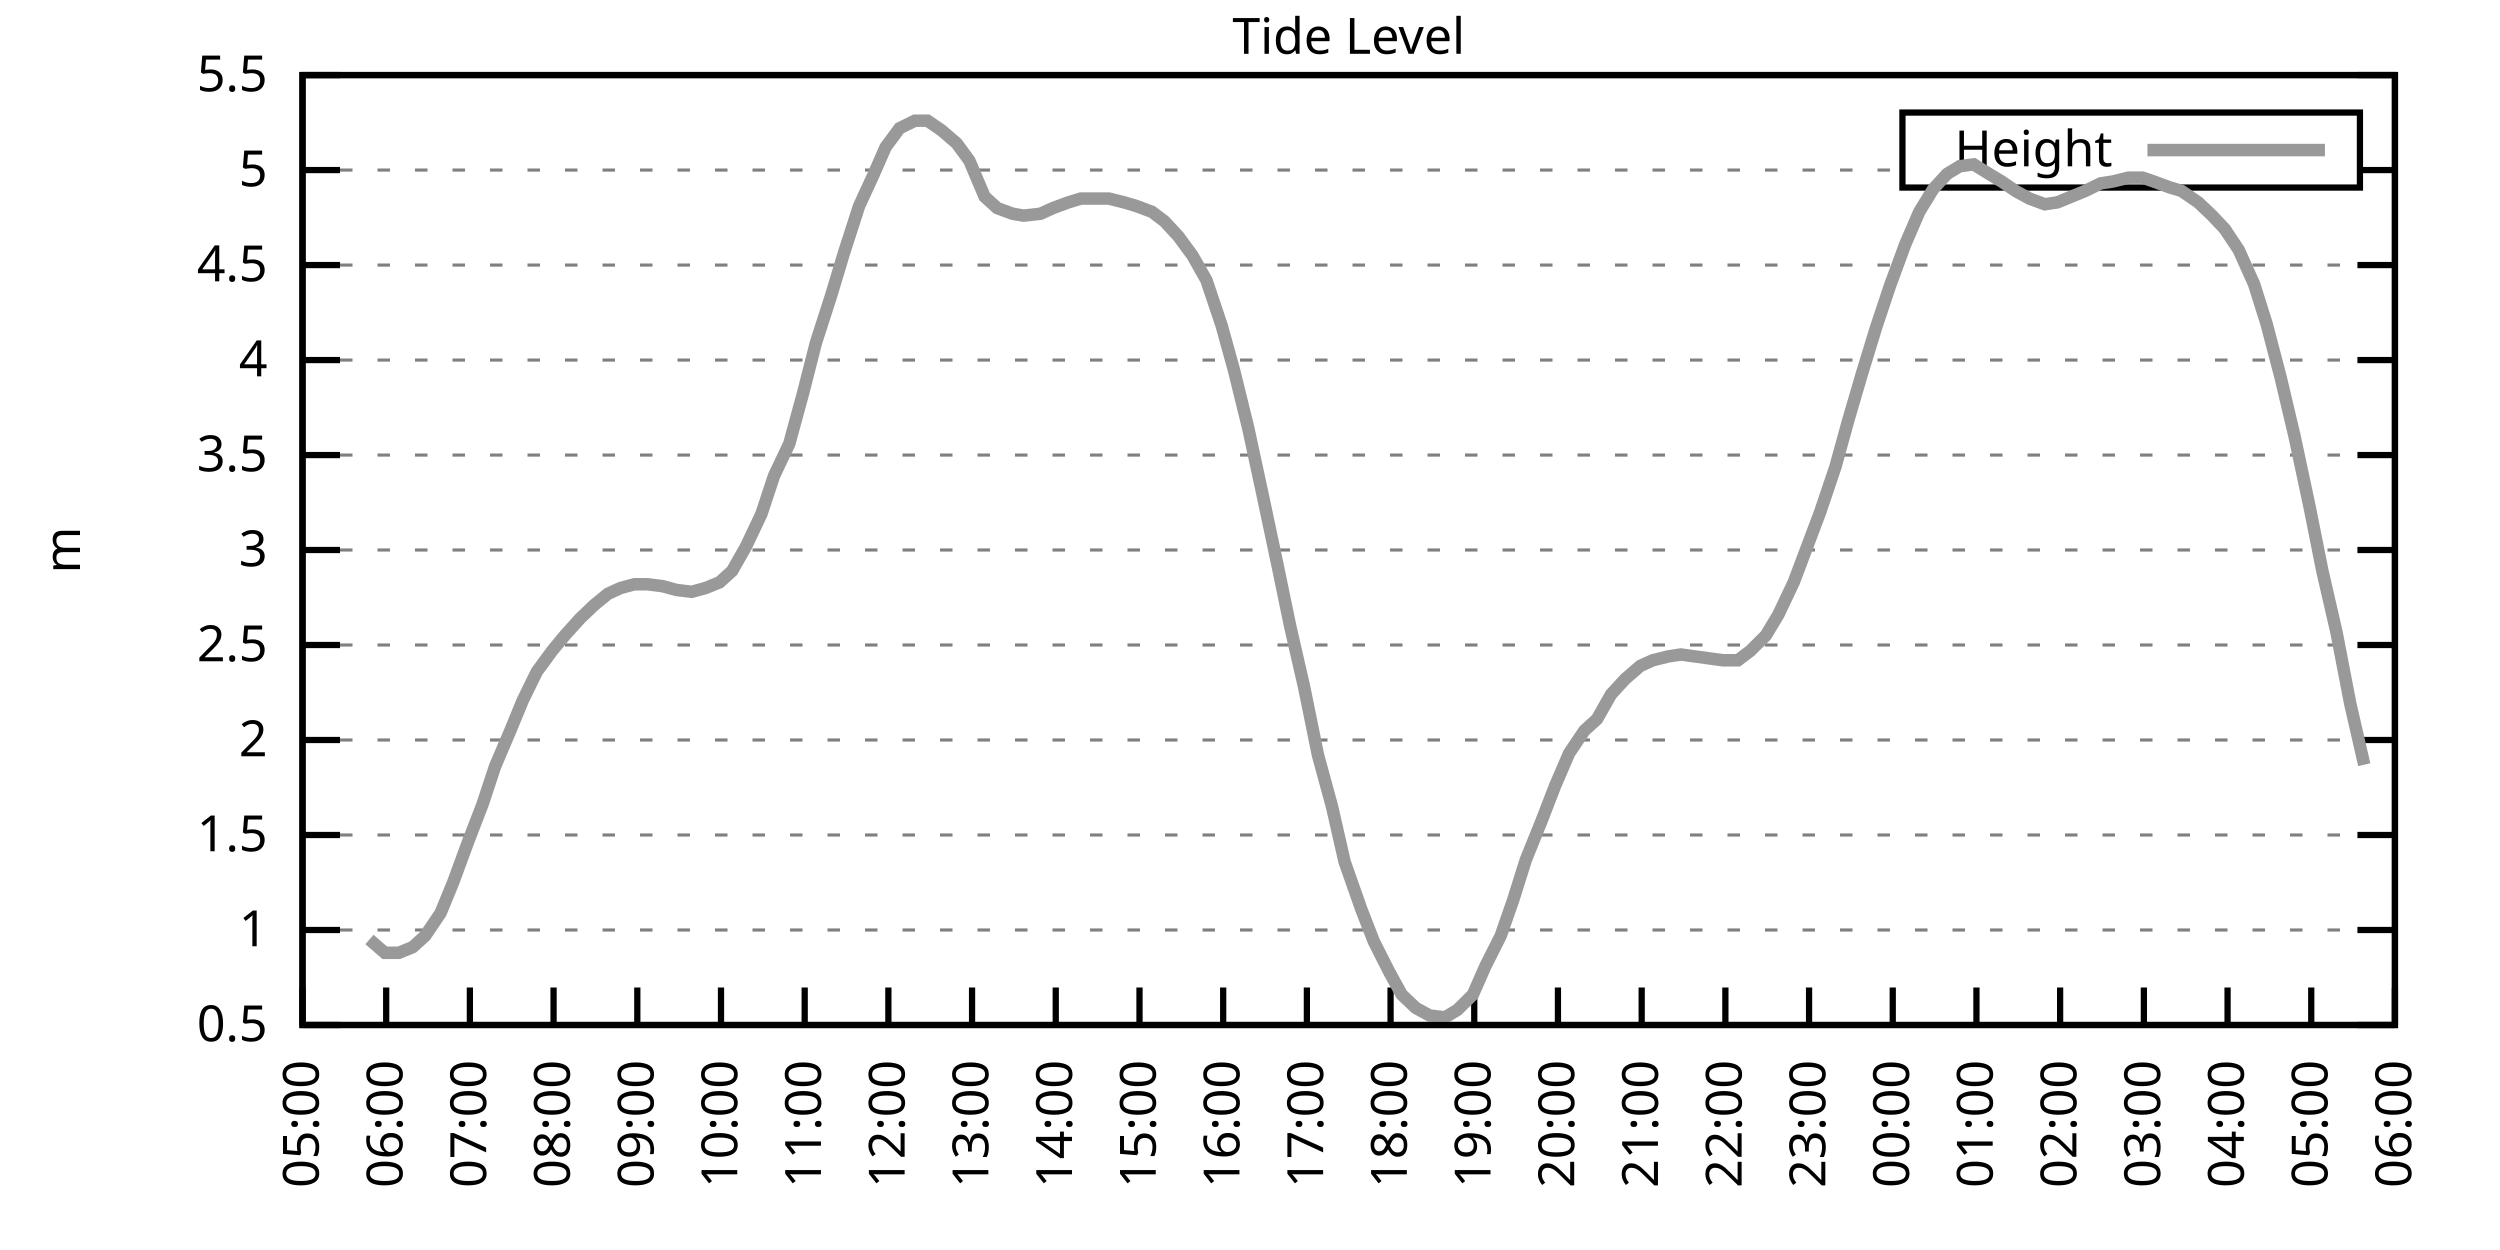
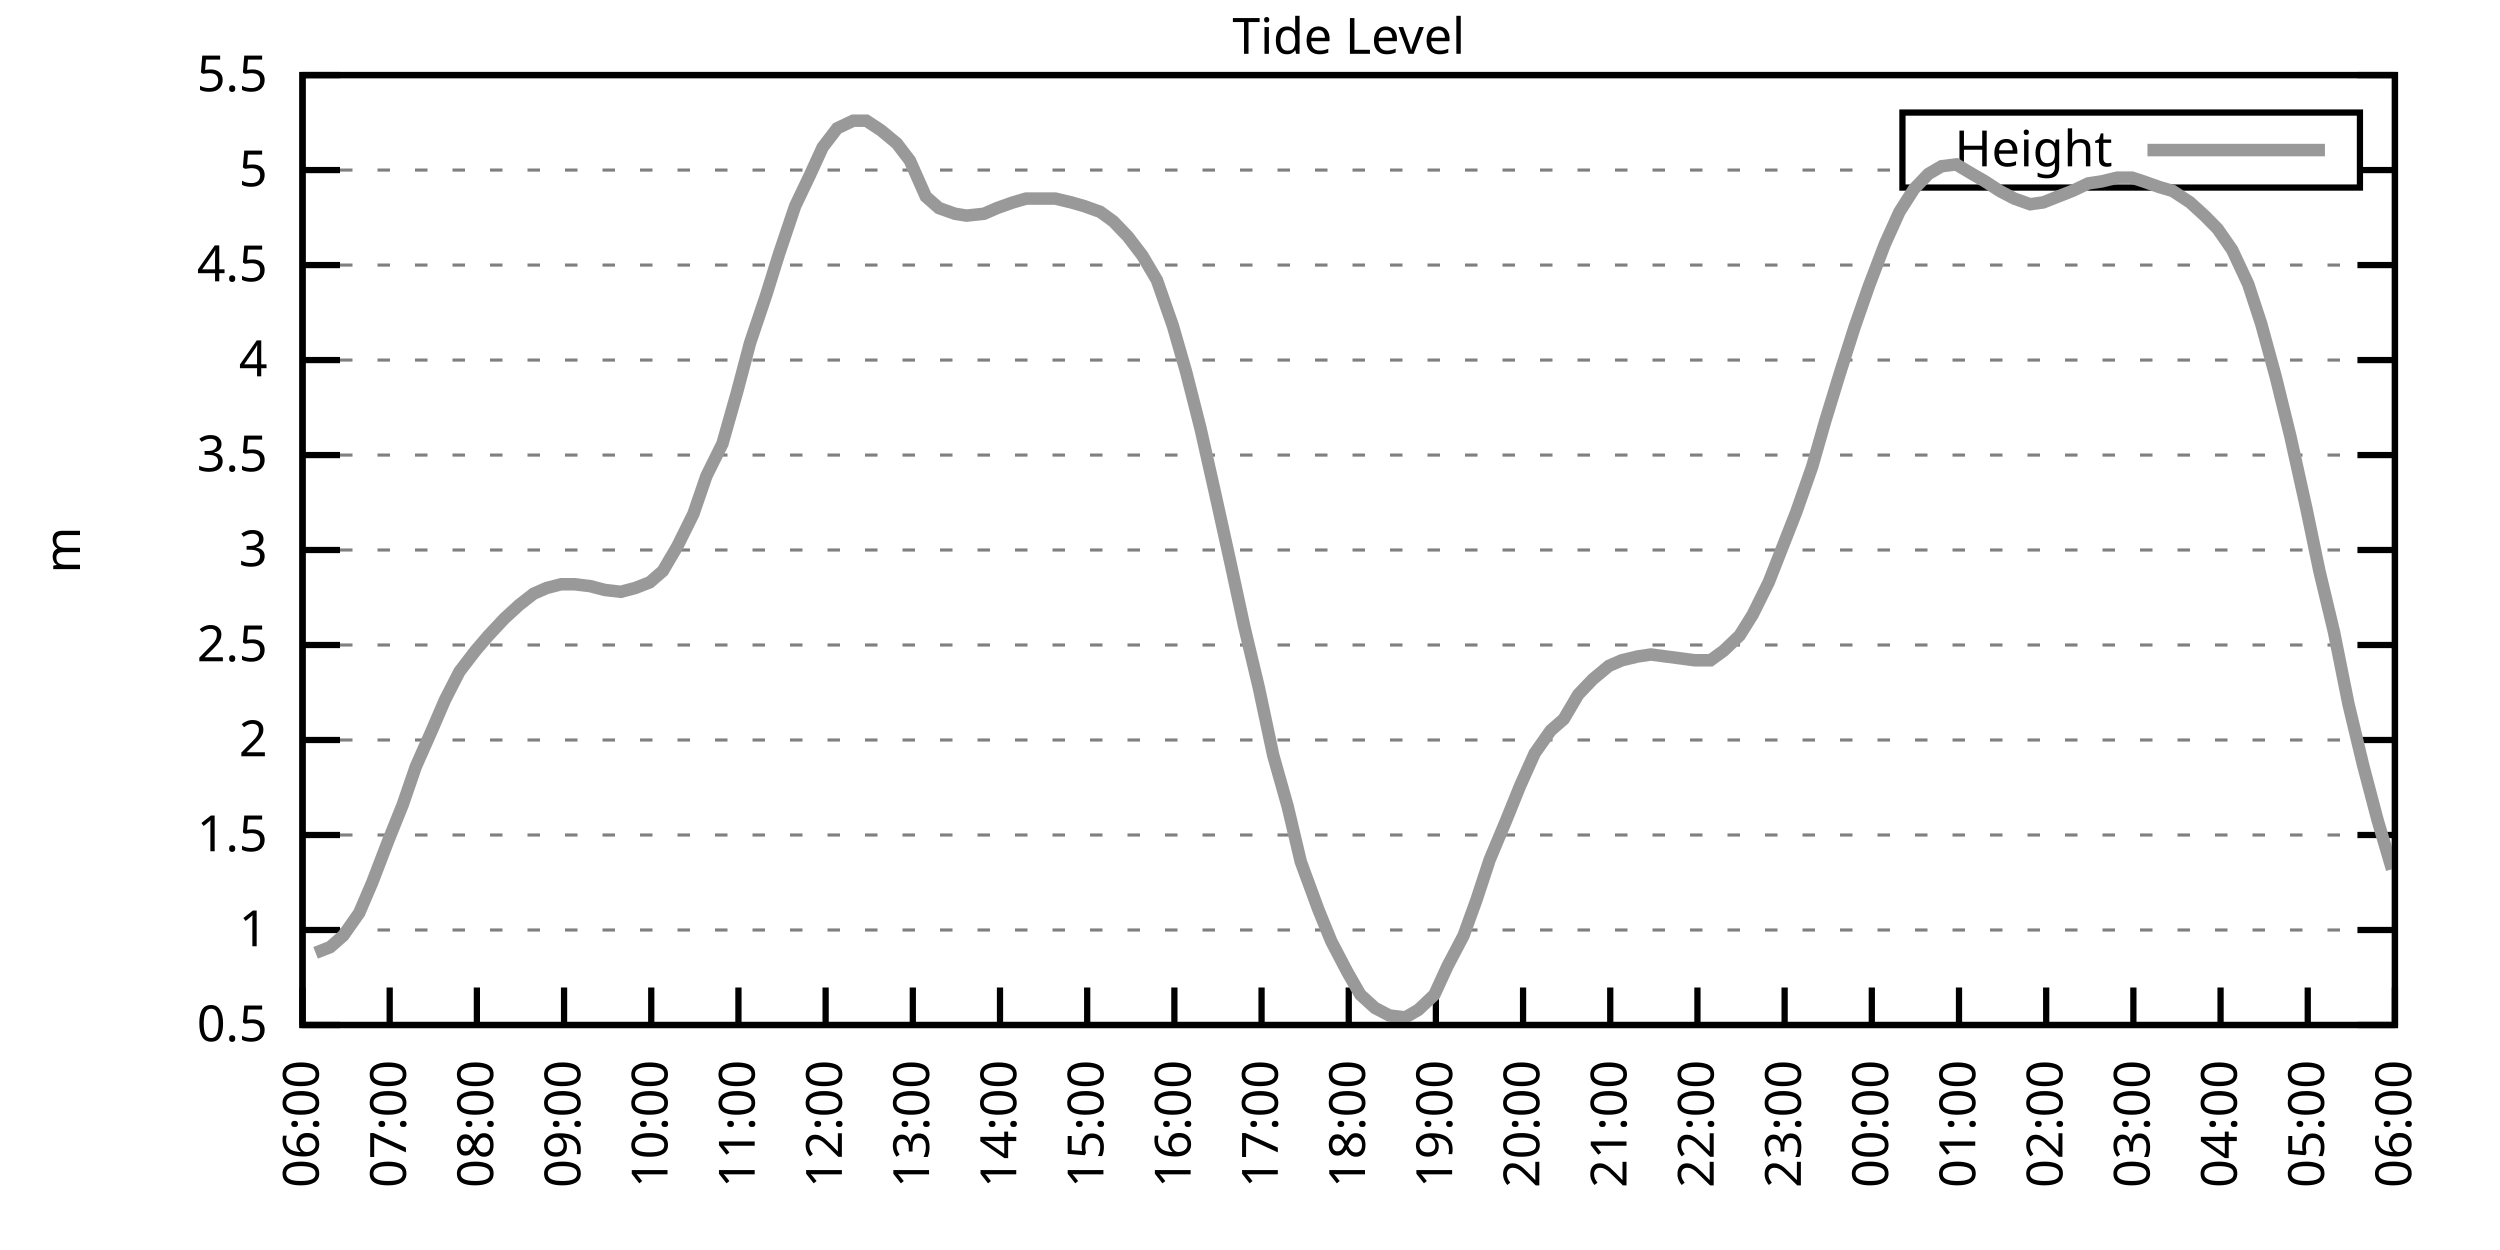
<svg xmlns="http://www.w3.org/2000/svg" xmlns:xlink="http://www.w3.org/1999/xlink" width="400" height="200" viewBox="0 0 400 200">
  <g id="gnuplot_canvas">
    <rect x="0" y="0" width="400" height="200" fill="none" />
    <defs>
      <circle id="gpDot" r="0.5" stroke-width="0.5" stroke="currentColor" />
      <path id="gpPt0" stroke-width="0.333" stroke="currentColor" d="M-1,0 h2 M0,-1 v2" />
      <path id="gpPt1" stroke-width="0.333" stroke="currentColor" d="M-1,-1 L1,1 M1,-1 L-1,1" />
      <path id="gpPt2" stroke-width="0.333" stroke="currentColor" d="M-1,0 L1,0 M0,-1 L0,1 M-1,-1 L1,1 M-1,1 L1,-1" />
      <rect id="gpPt3" stroke-width="0.333" stroke="currentColor" x="-1" y="-1" width="2" height="2" />
      <rect id="gpPt4" stroke-width="0.333" stroke="currentColor" fill="currentColor" x="-1" y="-1" width="2" height="2" />
      <circle id="gpPt5" stroke-width="0.333" stroke="currentColor" cx="0" cy="0" r="1" />
      <use xlink:href="#gpPt5" id="gpPt6" fill="currentColor" stroke="none" />
      <path id="gpPt7" stroke-width="0.333" stroke="currentColor" d="M0,-1.33 L-1.33,0.67 L1.33,0.67 z" />
      <use xlink:href="#gpPt7" id="gpPt8" fill="currentColor" stroke="none" />
      <use xlink:href="#gpPt7" id="gpPt9" stroke="currentColor" transform="rotate(180)" />
      <use xlink:href="#gpPt9" id="gpPt10" fill="currentColor" stroke="none" />
      <use xlink:href="#gpPt3" id="gpPt11" stroke="currentColor" transform="rotate(45)" />
      <use xlink:href="#gpPt11" id="gpPt12" fill="currentColor" stroke="none" />
      <path id="gpPt13" stroke-width="0.333" stroke="currentColor" d="M0,1.330 L1.265,0.411 L0.782,-1.067 L-0.782,-1.076 L-1.265,0.411 z" />
      <use xlink:href="#gpPt13" id="gpPt14" fill="currentColor" stroke="none" />
      <filter id="textbox" filterUnits="objectBoundingBox" x="0" y="0" height="1" width="1">
        <feFlood flood-color="white" flood-opacity="1" result="bgnd" />
        <feComposite in="SourceGraphic" in2="bgnd" operator="atop" />
      </filter>
      <filter id="greybox" filterUnits="objectBoundingBox" x="0" y="0" height="1" width="1">
        <feFlood flood-color="lightgrey" flood-opacity="1" result="grey" />
        <feComposite in="SourceGraphic" in2="grey" operator="atop" />
      </filter>
    </defs>
    <g fill="none" color="white" stroke="currentColor" stroke-width="1.00" stroke-linecap="butt" stroke-linejoin="miter">
</g>
    <g fill="none" color="black" stroke="currentColor" stroke-width="1.00" stroke-linecap="butt" stroke-linejoin="miter">
      <g stroke="none" shape-rendering="crispEdges">
        <polygon fill="rgb(255, 255, 255)" points="48.40,164.00 383.18,164.00 383.18,12.02 48.40,12.02 " />
      </g>
    </g>
    <g fill="none" color="black" stroke="currentColor" stroke-width="1.00" stroke-linecap="butt" stroke-linejoin="miter">
</g>
    <g fill="none" color="black" stroke="black" stroke-width="0.50" stroke-linecap="butt" stroke-linejoin="miter">
</g>
    <g fill="none" color="gray" stroke="currentColor" stroke-width="0.50" stroke-linecap="butt" stroke-linejoin="miter">
      <path stroke="gray" stroke-dasharray="2,4" class="gridline" d="M48.40,164.00 L383.19,164.00  " />
    </g>
    <g fill="none" color="gray" stroke="gray" stroke-width="1.00" stroke-linecap="butt" stroke-linejoin="miter">
</g>
    <g fill="none" color="black" stroke="currentColor" stroke-width="1.00" stroke-linecap="butt" stroke-linejoin="miter">
      <path stroke="black" d="M48.40,164.00 L54.40,164.00 M383.19,164.00 L377.19,164.00  " />
      <g transform="translate(42.80,166.60)" stroke="none" fill="black" font-family="Sans" font-size="8.00" text-anchor="end">
        <text>
          <tspan font-family="Sans"> 0.5</tspan>
        </text>
      </g>
    </g>
    <g fill="none" color="black" stroke="currentColor" stroke-width="1.00" stroke-linecap="butt" stroke-linejoin="miter">
</g>
    <g fill="none" color="black" stroke="black" stroke-width="0.50" stroke-linecap="butt" stroke-linejoin="miter">
</g>
    <g fill="none" color="gray" stroke="currentColor" stroke-width="0.50" stroke-linecap="butt" stroke-linejoin="miter">
      <path stroke="gray" stroke-dasharray="2,4" class="gridline" d="M48.40,148.80 L383.19,148.80  " />
    </g>
    <g fill="none" color="gray" stroke="gray" stroke-width="1.00" stroke-linecap="butt" stroke-linejoin="miter">
</g>
    <g fill="none" color="black" stroke="currentColor" stroke-width="1.00" stroke-linecap="butt" stroke-linejoin="miter">
      <path stroke="black" d="M48.40,148.80 L54.40,148.80 M383.19,148.80 L377.19,148.80  " />
      <g transform="translate(42.80,151.40)" stroke="none" fill="black" font-family="Sans" font-size="8.00" text-anchor="end">
        <text>
          <tspan font-family="Sans"> 1</tspan>
        </text>
      </g>
    </g>
    <g fill="none" color="black" stroke="currentColor" stroke-width="1.00" stroke-linecap="butt" stroke-linejoin="miter">
</g>
    <g fill="none" color="black" stroke="black" stroke-width="0.50" stroke-linecap="butt" stroke-linejoin="miter">
</g>
    <g fill="none" color="gray" stroke="currentColor" stroke-width="0.50" stroke-linecap="butt" stroke-linejoin="miter">
      <path stroke="gray" stroke-dasharray="2,4" class="gridline" d="M48.40,133.60 L383.19,133.60  " />
    </g>
    <g fill="none" color="gray" stroke="gray" stroke-width="1.00" stroke-linecap="butt" stroke-linejoin="miter">
</g>
    <g fill="none" color="black" stroke="currentColor" stroke-width="1.00" stroke-linecap="butt" stroke-linejoin="miter">
      <path stroke="black" d="M48.40,133.60 L54.40,133.60 M383.19,133.60 L377.19,133.60  " />
      <g transform="translate(42.80,136.20)" stroke="none" fill="black" font-family="Sans" font-size="8.00" text-anchor="end">
        <text>
          <tspan font-family="Sans"> 1.5</tspan>
        </text>
      </g>
    </g>
    <g fill="none" color="black" stroke="currentColor" stroke-width="1.00" stroke-linecap="butt" stroke-linejoin="miter">
</g>
    <g fill="none" color="black" stroke="black" stroke-width="0.50" stroke-linecap="butt" stroke-linejoin="miter">
</g>
    <g fill="none" color="gray" stroke="currentColor" stroke-width="0.50" stroke-linecap="butt" stroke-linejoin="miter">
      <path stroke="gray" stroke-dasharray="2,4" class="gridline" d="M48.40,118.40 L383.19,118.40  " />
    </g>
    <g fill="none" color="gray" stroke="gray" stroke-width="1.00" stroke-linecap="butt" stroke-linejoin="miter">
</g>
    <g fill="none" color="black" stroke="currentColor" stroke-width="1.00" stroke-linecap="butt" stroke-linejoin="miter">
      <path stroke="black" d="M48.40,118.40 L54.40,118.40 M383.19,118.40 L377.19,118.40  " />
      <g transform="translate(42.80,121.00)" stroke="none" fill="black" font-family="Sans" font-size="8.00" text-anchor="end">
        <text>
          <tspan font-family="Sans"> 2</tspan>
        </text>
      </g>
    </g>
    <g fill="none" color="black" stroke="currentColor" stroke-width="1.00" stroke-linecap="butt" stroke-linejoin="miter">
</g>
    <g fill="none" color="black" stroke="black" stroke-width="0.50" stroke-linecap="butt" stroke-linejoin="miter">
</g>
    <g fill="none" color="gray" stroke="currentColor" stroke-width="0.50" stroke-linecap="butt" stroke-linejoin="miter">
      <path stroke="gray" stroke-dasharray="2,4" class="gridline" d="M48.40,103.20 L383.19,103.20  " />
    </g>
    <g fill="none" color="gray" stroke="gray" stroke-width="1.00" stroke-linecap="butt" stroke-linejoin="miter">
</g>
    <g fill="none" color="black" stroke="currentColor" stroke-width="1.00" stroke-linecap="butt" stroke-linejoin="miter">
      <path stroke="black" d="M48.40,103.20 L54.40,103.20 M383.19,103.20 L377.19,103.20  " />
      <g transform="translate(42.80,105.80)" stroke="none" fill="black" font-family="Sans" font-size="8.00" text-anchor="end">
        <text>
          <tspan font-family="Sans"> 2.5</tspan>
        </text>
      </g>
    </g>
    <g fill="none" color="black" stroke="currentColor" stroke-width="1.00" stroke-linecap="butt" stroke-linejoin="miter">
</g>
    <g fill="none" color="black" stroke="black" stroke-width="0.50" stroke-linecap="butt" stroke-linejoin="miter">
</g>
    <g fill="none" color="gray" stroke="currentColor" stroke-width="0.50" stroke-linecap="butt" stroke-linejoin="miter">
      <path stroke="gray" stroke-dasharray="2,4" class="gridline" d="M48.40,88.00 L383.19,88.00  " />
    </g>
    <g fill="none" color="gray" stroke="gray" stroke-width="1.00" stroke-linecap="butt" stroke-linejoin="miter">
</g>
    <g fill="none" color="black" stroke="currentColor" stroke-width="1.00" stroke-linecap="butt" stroke-linejoin="miter">
      <path stroke="black" d="M48.40,88.00 L54.40,88.00 M383.19,88.00 L377.19,88.00  " />
      <g transform="translate(42.80,90.60)" stroke="none" fill="black" font-family="Sans" font-size="8.00" text-anchor="end">
        <text>
          <tspan font-family="Sans"> 3</tspan>
        </text>
      </g>
    </g>
    <g fill="none" color="black" stroke="currentColor" stroke-width="1.00" stroke-linecap="butt" stroke-linejoin="miter">
</g>
    <g fill="none" color="black" stroke="black" stroke-width="0.50" stroke-linecap="butt" stroke-linejoin="miter">
</g>
    <g fill="none" color="gray" stroke="currentColor" stroke-width="0.50" stroke-linecap="butt" stroke-linejoin="miter">
      <path stroke="gray" stroke-dasharray="2,4" class="gridline" d="M48.40,72.81 L383.19,72.81  " />
    </g>
    <g fill="none" color="gray" stroke="gray" stroke-width="1.00" stroke-linecap="butt" stroke-linejoin="miter">
</g>
    <g fill="none" color="black" stroke="currentColor" stroke-width="1.00" stroke-linecap="butt" stroke-linejoin="miter">
      <path stroke="black" d="M48.40,72.81 L54.40,72.81 M383.19,72.81 L377.19,72.81  " />
      <g transform="translate(42.80,75.41)" stroke="none" fill="black" font-family="Sans" font-size="8.00" text-anchor="end">
        <text>
          <tspan font-family="Sans"> 3.5</tspan>
        </text>
      </g>
    </g>
    <g fill="none" color="black" stroke="currentColor" stroke-width="1.00" stroke-linecap="butt" stroke-linejoin="miter">
</g>
    <g fill="none" color="black" stroke="black" stroke-width="0.50" stroke-linecap="butt" stroke-linejoin="miter">
</g>
    <g fill="none" color="gray" stroke="currentColor" stroke-width="0.50" stroke-linecap="butt" stroke-linejoin="miter">
      <path stroke="gray" stroke-dasharray="2,4" class="gridline" d="M48.40,57.61 L383.19,57.61  " />
    </g>
    <g fill="none" color="gray" stroke="gray" stroke-width="1.00" stroke-linecap="butt" stroke-linejoin="miter">
</g>
    <g fill="none" color="black" stroke="currentColor" stroke-width="1.00" stroke-linecap="butt" stroke-linejoin="miter">
      <path stroke="black" d="M48.40,57.61 L54.40,57.61 M383.19,57.61 L377.19,57.61  " />
      <g transform="translate(42.80,60.21)" stroke="none" fill="black" font-family="Sans" font-size="8.00" text-anchor="end">
        <text>
          <tspan font-family="Sans"> 4</tspan>
        </text>
      </g>
    </g>
    <g fill="none" color="black" stroke="currentColor" stroke-width="1.00" stroke-linecap="butt" stroke-linejoin="miter">
</g>
    <g fill="none" color="black" stroke="black" stroke-width="0.50" stroke-linecap="butt" stroke-linejoin="miter">
</g>
    <g fill="none" color="gray" stroke="currentColor" stroke-width="0.50" stroke-linecap="butt" stroke-linejoin="miter">
      <path stroke="gray" stroke-dasharray="2,4" class="gridline" d="M48.40,42.41 L383.19,42.41  " />
    </g>
    <g fill="none" color="gray" stroke="gray" stroke-width="1.00" stroke-linecap="butt" stroke-linejoin="miter">
</g>
    <g fill="none" color="black" stroke="currentColor" stroke-width="1.00" stroke-linecap="butt" stroke-linejoin="miter">
      <path stroke="black" d="M48.40,42.41 L54.40,42.41 M383.19,42.41 L377.19,42.41  " />
      <g transform="translate(42.80,45.01)" stroke="none" fill="black" font-family="Sans" font-size="8.00" text-anchor="end">
        <text>
          <tspan font-family="Sans"> 4.5</tspan>
        </text>
      </g>
    </g>
    <g fill="none" color="black" stroke="currentColor" stroke-width="1.00" stroke-linecap="butt" stroke-linejoin="miter">
</g>
    <g fill="none" color="black" stroke="black" stroke-width="0.50" stroke-linecap="butt" stroke-linejoin="miter">
</g>
    <g fill="none" color="gray" stroke="currentColor" stroke-width="0.50" stroke-linecap="butt" stroke-linejoin="miter">
      <path stroke="gray" stroke-dasharray="2,4" class="gridline" d="M48.40,27.21 L304.39,27.21 M377.59,27.21 L383.19,27.21  " />
    </g>
    <g fill="none" color="gray" stroke="gray" stroke-width="1.00" stroke-linecap="butt" stroke-linejoin="miter">
</g>
    <g fill="none" color="black" stroke="currentColor" stroke-width="1.00" stroke-linecap="butt" stroke-linejoin="miter">
      <path stroke="black" d="M48.40,27.21 L54.40,27.21 M383.19,27.21 L377.19,27.21  " />
      <g transform="translate(42.80,29.81)" stroke="none" fill="black" font-family="Sans" font-size="8.00" text-anchor="end">
        <text>
          <tspan font-family="Sans"> 5</tspan>
        </text>
      </g>
    </g>
    <g fill="none" color="black" stroke="currentColor" stroke-width="1.00" stroke-linecap="butt" stroke-linejoin="miter">
</g>
    <g fill="none" color="black" stroke="black" stroke-width="0.50" stroke-linecap="butt" stroke-linejoin="miter">
</g>
    <g fill="none" color="gray" stroke="currentColor" stroke-width="0.50" stroke-linecap="butt" stroke-linejoin="miter">
      <path stroke="gray" stroke-dasharray="2,4" class="gridline" d="M48.40,12.01 L383.19,12.01  " />
    </g>
    <g fill="none" color="gray" stroke="gray" stroke-width="1.00" stroke-linecap="butt" stroke-linejoin="miter">
</g>
    <g fill="none" color="black" stroke="currentColor" stroke-width="1.00" stroke-linecap="butt" stroke-linejoin="miter">
      <path stroke="black" d="M48.40,12.01 L54.40,12.01 M383.19,12.01 L377.19,12.01  " />
      <g transform="translate(42.80,14.61)" stroke="none" fill="black" font-family="Sans" font-size="8.00" text-anchor="end">
        <text>
          <tspan font-family="Sans"> 5.5</tspan>
        </text>
      </g>
    </g>
    <g fill="none" color="black" stroke="currentColor" stroke-width="1.00" stroke-linecap="butt" stroke-linejoin="miter">
      <path stroke="black" d="M48.40,164.00 L48.40,158.00  " />
      <g transform="translate(51.00,169.60) rotate(270.00)" stroke="none" fill="black" font-family="Sans" font-size="8.00" text-anchor="end">
        <text>
-           <tspan font-family="Sans">05:00</tspan>
-         </text>
-       </g>
-     </g>
-     <g fill="none" color="black" stroke="currentColor" stroke-width="1.00" stroke-linecap="butt" stroke-linejoin="miter">
-       <path stroke="black" d="M61.79,164.00 L61.79,158.00  " />
-       <g transform="translate(64.39,169.60) rotate(270.00)" stroke="none" fill="black" font-family="Sans" font-size="8.00" text-anchor="end">
-         <text>
          <tspan font-family="Sans">06:00</tspan>
        </text>
      </g>
    </g>
    <g fill="none" color="black" stroke="currentColor" stroke-width="1.00" stroke-linecap="butt" stroke-linejoin="miter">
-       <path stroke="black" d="M75.18,164.00 L75.18,158.00  " />
-       <g transform="translate(77.78,169.60) rotate(270.00)" stroke="none" fill="black" font-family="Sans" font-size="8.00" text-anchor="end">
+       <path stroke="black" d="M62.35,164.00 L62.35,158.00  " />
+       <g transform="translate(64.95,169.60) rotate(270.00)" stroke="none" fill="black" font-family="Sans" font-size="8.00" text-anchor="end">
        <text>
          <tspan font-family="Sans">07:00</tspan>
        </text>
      </g>
    </g>
    <g fill="none" color="black" stroke="currentColor" stroke-width="1.00" stroke-linecap="butt" stroke-linejoin="miter">
-       <path stroke="black" d="M88.57,164.00 L88.57,158.00  " />
-       <g transform="translate(91.17,169.60) rotate(270.00)" stroke="none" fill="black" font-family="Sans" font-size="8.00" text-anchor="end">
+       <path stroke="black" d="M76.30,164.00 L76.30,158.00  " />
+       <g transform="translate(78.90,169.60) rotate(270.00)" stroke="none" fill="black" font-family="Sans" font-size="8.00" text-anchor="end">
        <text>
          <tspan font-family="Sans">08:00</tspan>
        </text>
      </g>
    </g>
    <g fill="none" color="black" stroke="currentColor" stroke-width="1.00" stroke-linecap="butt" stroke-linejoin="miter">
-       <path stroke="black" d="M101.97,164.00 L101.97,158.00  " />
-       <g transform="translate(104.57,169.60) rotate(270.00)" stroke="none" fill="black" font-family="Sans" font-size="8.00" text-anchor="end">
+       <path stroke="black" d="M90.25,164.00 L90.25,158.00  " />
+       <g transform="translate(92.85,169.60) rotate(270.00)" stroke="none" fill="black" font-family="Sans" font-size="8.00" text-anchor="end">
        <text>
          <tspan font-family="Sans">09:00</tspan>
        </text>
      </g>
    </g>
    <g fill="none" color="black" stroke="currentColor" stroke-width="1.00" stroke-linecap="butt" stroke-linejoin="miter">
-       <path stroke="black" d="M115.36,164.00 L115.36,158.00  " />
-       <g transform="translate(117.96,169.60) rotate(270.00)" stroke="none" fill="black" font-family="Sans" font-size="8.00" text-anchor="end">
+       <path stroke="black" d="M104.20,164.00 L104.20,158.00  " />
+       <g transform="translate(106.80,169.60) rotate(270.00)" stroke="none" fill="black" font-family="Sans" font-size="8.00" text-anchor="end">
        <text>
          <tspan font-family="Sans">10:00</tspan>
        </text>
      </g>
    </g>
    <g fill="none" color="black" stroke="currentColor" stroke-width="1.00" stroke-linecap="butt" stroke-linejoin="miter">
-       <path stroke="black" d="M128.75,164.00 L128.75,158.00  " />
-       <g transform="translate(131.35,169.60) rotate(270.00)" stroke="none" fill="black" font-family="Sans" font-size="8.00" text-anchor="end">
+       <path stroke="black" d="M118.15,164.00 L118.15,158.00  " />
+       <g transform="translate(120.75,169.60) rotate(270.00)" stroke="none" fill="black" font-family="Sans" font-size="8.00" text-anchor="end">
        <text>
          <tspan font-family="Sans">11:00</tspan>
        </text>
      </g>
    </g>
    <g fill="none" color="black" stroke="currentColor" stroke-width="1.00" stroke-linecap="butt" stroke-linejoin="miter">
-       <path stroke="black" d="M142.14,164.00 L142.14,158.00  " />
-       <g transform="translate(144.74,169.60) rotate(270.00)" stroke="none" fill="black" font-family="Sans" font-size="8.00" text-anchor="end">
+       <path stroke="black" d="M132.10,164.00 L132.10,158.00  " />
+       <g transform="translate(134.70,169.60) rotate(270.00)" stroke="none" fill="black" font-family="Sans" font-size="8.00" text-anchor="end">
        <text>
          <tspan font-family="Sans">12:00</tspan>
        </text>
      </g>
    </g>
    <g fill="none" color="black" stroke="currentColor" stroke-width="1.00" stroke-linecap="butt" stroke-linejoin="miter">
-       <path stroke="black" d="M155.53,164.00 L155.53,158.00  " />
-       <g transform="translate(158.13,169.60) rotate(270.00)" stroke="none" fill="black" font-family="Sans" font-size="8.00" text-anchor="end">
+       <path stroke="black" d="M146.05,164.00 L146.05,158.00  " />
+       <g transform="translate(148.65,169.60) rotate(270.00)" stroke="none" fill="black" font-family="Sans" font-size="8.00" text-anchor="end">
        <text>
          <tspan font-family="Sans">13:00</tspan>
        </text>
      </g>
    </g>
    <g fill="none" color="black" stroke="currentColor" stroke-width="1.00" stroke-linecap="butt" stroke-linejoin="miter">
-       <path stroke="black" d="M168.92,164.00 L168.92,158.00  " />
-       <g transform="translate(171.52,169.60) rotate(270.00)" stroke="none" fill="black" font-family="Sans" font-size="8.00" text-anchor="end">
+       <path stroke="black" d="M160.00,164.00 L160.00,158.00  " />
+       <g transform="translate(162.60,169.60) rotate(270.00)" stroke="none" fill="black" font-family="Sans" font-size="8.00" text-anchor="end">
        <text>
          <tspan font-family="Sans">14:00</tspan>
        </text>
      </g>
    </g>
    <g fill="none" color="black" stroke="currentColor" stroke-width="1.00" stroke-linecap="butt" stroke-linejoin="miter">
-       <path stroke="black" d="M182.32,164.00 L182.32,158.00  " />
-       <g transform="translate(184.92,169.60) rotate(270.00)" stroke="none" fill="black" font-family="Sans" font-size="8.00" text-anchor="end">
+       <path stroke="black" d="M173.95,164.00 L173.95,158.00  " />
+       <g transform="translate(176.55,169.60) rotate(270.00)" stroke="none" fill="black" font-family="Sans" font-size="8.00" text-anchor="end">
        <text>
          <tspan font-family="Sans">15:00</tspan>
        </text>
      </g>
    </g>
    <g fill="none" color="black" stroke="currentColor" stroke-width="1.00" stroke-linecap="butt" stroke-linejoin="miter">
-       <path stroke="black" d="M195.71,164.00 L195.71,158.00  " />
-       <g transform="translate(198.31,169.60) rotate(270.00)" stroke="none" fill="black" font-family="Sans" font-size="8.00" text-anchor="end">
+       <path stroke="black" d="M187.90,164.00 L187.90,158.00  " />
+       <g transform="translate(190.50,169.60) rotate(270.00)" stroke="none" fill="black" font-family="Sans" font-size="8.00" text-anchor="end">
        <text>
          <tspan font-family="Sans">16:00</tspan>
        </text>
      </g>
    </g>
    <g fill="none" color="black" stroke="currentColor" stroke-width="1.00" stroke-linecap="butt" stroke-linejoin="miter">
-       <path stroke="black" d="M209.10,164.00 L209.10,158.00  " />
-       <g transform="translate(211.70,169.60) rotate(270.00)" stroke="none" fill="black" font-family="Sans" font-size="8.00" text-anchor="end">
+       <path stroke="black" d="M201.85,164.00 L201.85,158.00  " />
+       <g transform="translate(204.45,169.60) rotate(270.00)" stroke="none" fill="black" font-family="Sans" font-size="8.00" text-anchor="end">
        <text>
          <tspan font-family="Sans">17:00</tspan>
        </text>
      </g>
    </g>
    <g fill="none" color="black" stroke="currentColor" stroke-width="1.00" stroke-linecap="butt" stroke-linejoin="miter">
-       <path stroke="black" d="M222.49,164.00 L222.49,158.00  " />
-       <g transform="translate(225.09,169.60) rotate(270.00)" stroke="none" fill="black" font-family="Sans" font-size="8.00" text-anchor="end">
+       <path stroke="black" d="M215.80,164.00 L215.80,158.00  " />
+       <g transform="translate(218.40,169.60) rotate(270.00)" stroke="none" fill="black" font-family="Sans" font-size="8.00" text-anchor="end">
        <text>
          <tspan font-family="Sans">18:00</tspan>
        </text>
      </g>
    </g>
    <g fill="none" color="black" stroke="currentColor" stroke-width="1.00" stroke-linecap="butt" stroke-linejoin="miter">
-       <path stroke="black" d="M235.88,164.00 L235.88,158.00  " />
-       <g transform="translate(238.48,169.60) rotate(270.00)" stroke="none" fill="black" font-family="Sans" font-size="8.00" text-anchor="end">
+       <path stroke="black" d="M229.74,164.00 L229.74,158.00  " />
+       <g transform="translate(232.34,169.60) rotate(270.00)" stroke="none" fill="black" font-family="Sans" font-size="8.00" text-anchor="end">
        <text>
          <tspan font-family="Sans">19:00</tspan>
        </text>
      </g>
    </g>
    <g fill="none" color="black" stroke="currentColor" stroke-width="1.00" stroke-linecap="butt" stroke-linejoin="miter">
-       <path stroke="black" d="M249.27,164.00 L249.27,158.00  " />
-       <g transform="translate(251.87,169.60) rotate(270.00)" stroke="none" fill="black" font-family="Sans" font-size="8.00" text-anchor="end">
+       <path stroke="black" d="M243.69,164.00 L243.69,158.00  " />
+       <g transform="translate(246.29,169.60) rotate(270.00)" stroke="none" fill="black" font-family="Sans" font-size="8.00" text-anchor="end">
        <text>
          <tspan font-family="Sans">20:00</tspan>
        </text>
      </g>
    </g>
    <g fill="none" color="black" stroke="currentColor" stroke-width="1.00" stroke-linecap="butt" stroke-linejoin="miter">
-       <path stroke="black" d="M262.67,164.00 L262.67,158.00  " />
-       <g transform="translate(265.27,169.60) rotate(270.00)" stroke="none" fill="black" font-family="Sans" font-size="8.00" text-anchor="end">
+       <path stroke="black" d="M257.64,164.00 L257.64,158.00  " />
+       <g transform="translate(260.24,169.60) rotate(270.00)" stroke="none" fill="black" font-family="Sans" font-size="8.00" text-anchor="end">
        <text>
          <tspan font-family="Sans">21:00</tspan>
        </text>
      </g>
    </g>
    <g fill="none" color="black" stroke="currentColor" stroke-width="1.00" stroke-linecap="butt" stroke-linejoin="miter">
-       <path stroke="black" d="M276.06,164.00 L276.06,158.00  " />
-       <g transform="translate(278.66,169.60) rotate(270.00)" stroke="none" fill="black" font-family="Sans" font-size="8.00" text-anchor="end">
+       <path stroke="black" d="M271.59,164.00 L271.59,158.00  " />
+       <g transform="translate(274.19,169.60) rotate(270.00)" stroke="none" fill="black" font-family="Sans" font-size="8.00" text-anchor="end">
        <text>
          <tspan font-family="Sans">22:00</tspan>
        </text>
      </g>
    </g>
    <g fill="none" color="black" stroke="currentColor" stroke-width="1.00" stroke-linecap="butt" stroke-linejoin="miter">
-       <path stroke="black" d="M289.45,164.00 L289.45,158.00  " />
-       <g transform="translate(292.05,169.60) rotate(270.00)" stroke="none" fill="black" font-family="Sans" font-size="8.00" text-anchor="end">
+       <path stroke="black" d="M285.54,164.00 L285.54,158.00  " />
+       <g transform="translate(288.14,169.60) rotate(270.00)" stroke="none" fill="black" font-family="Sans" font-size="8.00" text-anchor="end">
        <text>
          <tspan font-family="Sans">23:00</tspan>
        </text>
      </g>
    </g>
    <g fill="none" color="black" stroke="currentColor" stroke-width="1.00" stroke-linecap="butt" stroke-linejoin="miter">
-       <path stroke="black" d="M302.84,164.00 L302.84,158.00  " />
-       <g transform="translate(305.44,169.60) rotate(270.00)" stroke="none" fill="black" font-family="Sans" font-size="8.00" text-anchor="end">
+       <path stroke="black" d="M299.49,164.00 L299.49,158.00  " />
+       <g transform="translate(302.09,169.60) rotate(270.00)" stroke="none" fill="black" font-family="Sans" font-size="8.00" text-anchor="end">
        <text>
          <tspan font-family="Sans">00:00</tspan>
        </text>
      </g>
    </g>
    <g fill="none" color="black" stroke="currentColor" stroke-width="1.00" stroke-linecap="butt" stroke-linejoin="miter">
-       <path stroke="black" d="M316.23,164.00 L316.23,158.00  " />
-       <g transform="translate(318.83,169.60) rotate(270.00)" stroke="none" fill="black" font-family="Sans" font-size="8.00" text-anchor="end">
+       <path stroke="black" d="M313.44,164.00 L313.44,158.00  " />
+       <g transform="translate(316.04,169.60) rotate(270.00)" stroke="none" fill="black" font-family="Sans" font-size="8.00" text-anchor="end">
        <text>
          <tspan font-family="Sans">01:00</tspan>
        </text>
      </g>
    </g>
    <g fill="none" color="black" stroke="currentColor" stroke-width="1.00" stroke-linecap="butt" stroke-linejoin="miter">
-       <path stroke="black" d="M329.62,164.00 L329.62,158.00  " />
-       <g transform="translate(332.22,169.60) rotate(270.00)" stroke="none" fill="black" font-family="Sans" font-size="8.00" text-anchor="end">
+       <path stroke="black" d="M327.39,164.00 L327.39,158.00  " />
+       <g transform="translate(329.99,169.60) rotate(270.00)" stroke="none" fill="black" font-family="Sans" font-size="8.00" text-anchor="end">
        <text>
          <tspan font-family="Sans">02:00</tspan>
        </text>
      </g>
    </g>
    <g fill="none" color="black" stroke="currentColor" stroke-width="1.00" stroke-linecap="butt" stroke-linejoin="miter">
-       <path stroke="black" d="M343.02,164.00 L343.02,158.00  " />
-       <g transform="translate(345.62,169.60) rotate(270.00)" stroke="none" fill="black" font-family="Sans" font-size="8.00" text-anchor="end">
+       <path stroke="black" d="M341.34,164.00 L341.34,158.00  " />
+       <g transform="translate(343.94,169.60) rotate(270.00)" stroke="none" fill="black" font-family="Sans" font-size="8.00" text-anchor="end">
        <text>
          <tspan font-family="Sans">03:00</tspan>
        </text>
      </g>
    </g>
    <g fill="none" color="black" stroke="currentColor" stroke-width="1.00" stroke-linecap="butt" stroke-linejoin="miter">
-       <path stroke="black" d="M356.41,164.00 L356.41,158.00  " />
-       <g transform="translate(359.01,169.60) rotate(270.00)" stroke="none" fill="black" font-family="Sans" font-size="8.00" text-anchor="end">
+       <path stroke="black" d="M355.29,164.00 L355.29,158.00  " />
+       <g transform="translate(357.89,169.60) rotate(270.00)" stroke="none" fill="black" font-family="Sans" font-size="8.00" text-anchor="end">
        <text>
          <tspan font-family="Sans">04:00</tspan>
        </text>
      </g>
    </g>
    <g fill="none" color="black" stroke="currentColor" stroke-width="1.00" stroke-linecap="butt" stroke-linejoin="miter">
-       <path stroke="black" d="M369.80,164.00 L369.80,158.00  " />
-       <g transform="translate(372.40,169.60) rotate(270.00)" stroke="none" fill="black" font-family="Sans" font-size="8.00" text-anchor="end">
+       <path stroke="black" d="M369.24,164.00 L369.24,158.00  " />
+       <g transform="translate(371.84,169.60) rotate(270.00)" stroke="none" fill="black" font-family="Sans" font-size="8.00" text-anchor="end">
        <text>
          <tspan font-family="Sans">05:00</tspan>
        </text>
      </g>
    </g>
    <g fill="none" color="black" stroke="currentColor" stroke-width="1.00" stroke-linecap="butt" stroke-linejoin="miter">
      <path stroke="black" d="M383.19,164.00 L383.19,158.00  " />
      <g transform="translate(385.79,169.60) rotate(270.00)" stroke="none" fill="black" font-family="Sans" font-size="8.00" text-anchor="end">
        <text>
          <tspan font-family="Sans">06:00</tspan>
        </text>
      </g>
    </g>
    <g fill="none" color="black" stroke="currentColor" stroke-width="1.00" stroke-linecap="butt" stroke-linejoin="miter">
</g>
    <g fill="none" color="black" stroke="currentColor" stroke-width="1.00" stroke-linecap="butt" stroke-linejoin="miter">
      <path stroke="black" d="M48.40,12.01 L48.40,164.00 L383.19,164.00 L383.19,12.01 L48.40,12.01 Z  " />
    </g>
    <g fill="none" color="black" stroke="currentColor" stroke-width="1.00" stroke-linecap="butt" stroke-linejoin="miter">
</g>
    <g fill="none" color="black" stroke="currentColor" stroke-width="1.00" stroke-linecap="butt" stroke-linejoin="miter">
      <path stroke="black" d="M304.39,30.01 L304.39,18.01 L377.59,18.01 L377.59,30.01 L304.39,30.01 Z  " />
    </g>
    <g id="Tide_level_plot_1">
      <g fill="none" color="white" stroke="black" stroke-width="2.00" stroke-linecap="butt" stroke-linejoin="miter">
</g>
      <g fill="none" color="black" stroke="currentColor" stroke-width="2.00" stroke-linecap="butt" stroke-linejoin="miter">
        <g transform="translate(337.99,26.61)" stroke="none" fill="black" font-family="Sans" font-size="8.00" text-anchor="end">
          <text>
            <tspan font-family="Sans">Height</tspan>
          </text>
        </g>
      </g>
      <g fill="none" color="black" stroke="currentColor" stroke-width="2.00" stroke-linecap="butt" stroke-linejoin="miter">
-         <path stroke="rgb(153, 153, 153)" d="M343.59,24.01 L371.99,24.01 M59.11,150.32 L61.57,152.45 L63.80,152.45 L66.03,151.54 L68.04,149.71 L70.50,146.07   L72.50,141.20 L74.96,134.51 L77.19,128.74 L79.20,122.66 L81.66,116.88 L83.66,112.02 L85.90,107.46 L88.35,104.12   L90.36,101.68 L92.82,98.95 L95.05,96.82 L97.28,95.00 L99.29,94.08 L101.52,93.48 L103.53,93.48 L105.98,93.78   L108.22,94.39 L110.67,94.69 L112.90,94.08 L115.13,93.17 L117.14,91.35 L119.38,87.40 L121.83,82.23 L123.84,76.15   L126.29,70.98 L128.53,62.77 L130.54,54.87 L132.99,47.27 L135.00,40.58 L137.45,32.98 L139.69,28.12 L141.69,23.56   L143.93,20.52 L146.38,19.31 L148.39,19.31 L150.62,20.83 L153.08,22.95 L155.09,25.69 L157.54,31.46 L159.55,33.29   L162.01,34.20 L163.79,34.50 L166.47,34.20 L168.48,33.29 L170.93,32.38 L172.94,31.77 L175.17,31.77 L177.41,31.77   L179.86,32.38 L181.87,32.98 L184.32,33.90 L186.33,35.42 L188.57,37.85 L190.80,40.89 L193.03,44.84 L195.48,52.14   L197.49,59.43 L199.73,68.55 L201.96,78.89 L204.41,90.44 L206.42,100.16 L208.65,109.89 L210.88,120.83 L213.12,129.04   L215.13,137.86 L217.80,145.46 L219.81,150.62 L222.27,155.49 L224.28,159.14 L226.51,161.26 L228.74,162.48 L231.20,162.78   L233.20,161.57 L235.66,159.14 L237.67,154.58 L240.12,149.71 L242.13,143.94 L244.14,137.55 L246.60,131.47 L248.83,125.70   L251.06,120.53 L253.51,116.88 L255.52,115.06 L257.76,111.11 L259.99,108.68 L262.44,106.55 L264.45,105.64 L266.91,105.03   L268.92,104.72 L271.15,105.03 L273.38,105.33 L275.61,105.64 L278.07,105.64 L280.07,104.12 L282.53,101.68 L284.54,98.34   L286.99,93.17 L291.23,81.93 L293.69,74.63 L295.70,67.33 L297.93,59.73 L300.16,52.44 L302.39,45.75 L304.85,39.06   L307.08,33.90 L309.31,30.25 L311.54,27.82 L313.55,26.60 L315.79,26.30 L318.24,27.82 L320.25,29.03 L322.48,30.55   L324.71,31.77 L327.17,32.68 L329.18,32.38 L331.41,31.46 L333.64,30.55 L336.10,29.34 L338.10,29.03 L340.56,28.42   L342.79,28.42 L344.58,29.03 L347.03,29.94 L349.04,30.55 L351.72,32.38 L353.95,34.50 L355.96,36.63 L358.19,39.98   L360.65,45.45 L362.66,51.83 L364.89,60.34 L367.12,69.77 L369.58,81.32 L371.58,91.35 L373.82,101.08 L376.05,112.63   L378.28,122.35  " />
+         <path stroke="rgb(153, 153, 153)" d="M343.59,24.01 L371.99,24.01 M50.49,152.45 L52.82,151.54 L54.91,149.71 L57.47,146.07 L59.56,141.20 L62.12,134.51   L64.44,128.74 L66.53,122.66 L69.09,116.88 L71.18,112.02 L73.51,107.46 L76.07,104.12 L78.16,101.68 L80.72,98.95   L83.04,96.82 L85.37,95.00 L87.46,94.08 L89.78,93.48 L91.88,93.48 L94.43,93.78 L96.76,94.39 L99.32,94.69   L101.64,94.08 L103.97,93.17 L106.06,91.35 L108.38,87.40 L110.94,82.23 L113.03,76.15 L115.59,70.98 L117.92,62.77   L120.01,54.87 L122.57,47.27 L124.66,40.58 L127.22,32.98 L129.54,28.12 L131.63,23.56 L133.96,20.52 L136.51,19.31   L138.61,19.31 L140.93,20.83 L143.49,22.95 L145.58,25.69 L148.14,31.46 L150.23,33.29 L152.79,34.20 L154.65,34.50   L157.44,34.20 L159.53,33.29 L162.09,32.38 L164.18,31.77 L166.51,31.77 L168.83,31.77 L171.39,32.38 L173.48,32.98   L176.04,33.90 L178.13,35.42 L180.46,37.85 L182.78,40.89 L185.11,44.84 L187.66,52.14 L189.76,59.43 L192.08,68.55   L194.41,78.89 L196.96,90.44 L199.06,100.16 L201.38,109.89 L203.71,120.83 L206.03,129.04 L208.12,137.86 L210.91,145.46   L213.01,150.62 L215.56,155.49 L217.65,159.14 L219.98,161.26 L222.30,162.48 L224.86,162.78 L226.95,161.57 L229.51,159.14   L231.60,154.58 L234.16,149.71 L236.25,143.94 L238.35,137.55 L240.90,131.47 L243.23,125.70 L245.55,120.53 L248.11,116.88   L250.20,115.06 L252.53,111.11 L254.85,108.68 L257.41,106.55 L259.50,105.64 L262.06,105.03 L264.15,104.72 L266.48,105.03   L268.80,105.33 L271.13,105.64 L273.69,105.64 L275.78,104.12 L278.34,101.68 L280.43,98.34 L282.99,93.17 L287.40,81.93   L289.96,74.63 L292.05,67.33 L294.38,59.73 L296.70,52.44 L299.03,45.75 L301.58,39.06 L303.91,33.90 L306.23,30.25   L308.56,27.82 L310.65,26.60 L312.98,26.30 L315.53,27.82 L317.63,29.03 L319.95,30.55 L322.28,31.77 L324.83,32.68   L326.93,32.38 L329.25,31.46 L331.58,30.55 L334.13,29.34 L336.23,29.03 L338.78,28.42 L341.11,28.42 L342.97,29.03   L345.53,29.94 L347.62,30.55 L350.41,32.38 L352.73,34.50 L354.83,36.63 L357.15,39.98 L359.71,45.45 L361.80,51.83   L364.13,60.34 L366.45,69.77 L369.01,81.32 L371.10,91.35 L373.43,101.08 L375.75,112.63 L378.08,122.35 L380.40,131.17   L382.73,139.07  " />
      </g>
    </g>
    <g fill="none" color="black" stroke="currentColor" stroke-width="2.00" stroke-linecap="butt" stroke-linejoin="miter">
</g>
    <g fill="none" color="black" stroke="black" stroke-width="1.00" stroke-linecap="butt" stroke-linejoin="miter">
</g>
    <g fill="none" color="black" stroke="currentColor" stroke-width="1.00" stroke-linecap="butt" stroke-linejoin="miter">
      <path stroke="black" d="M48.40,12.01 L48.40,164.00 L383.19,164.00 L383.19,12.01 L48.40,12.01 Z  " />
      <g transform="translate(12.80,88.01) rotate(270.00)" stroke="none" fill="black" font-family="Sans" font-size="8.00" text-anchor="middle">
        <text>
          <tspan font-family="Sans">m</tspan>
        </text>
      </g>
    </g>
    <g fill="none" color="black" stroke="currentColor" stroke-width="1.00" stroke-linecap="butt" stroke-linejoin="miter">
</g>
    <g fill="none" color="black" stroke="currentColor" stroke-width="1.00" stroke-linecap="butt" stroke-linejoin="miter">
      <g transform="translate(215.79,8.61)" stroke="none" fill="black" font-family="Sans" font-size="8.00" text-anchor="middle">
        <text>
          <tspan font-family="Sans">Tide Level</tspan>
        </text>
      </g>
    </g>
    <g fill="none" color="black" stroke="currentColor" stroke-width="1.00" stroke-linecap="butt" stroke-linejoin="miter">
</g>
  </g>
</svg>
